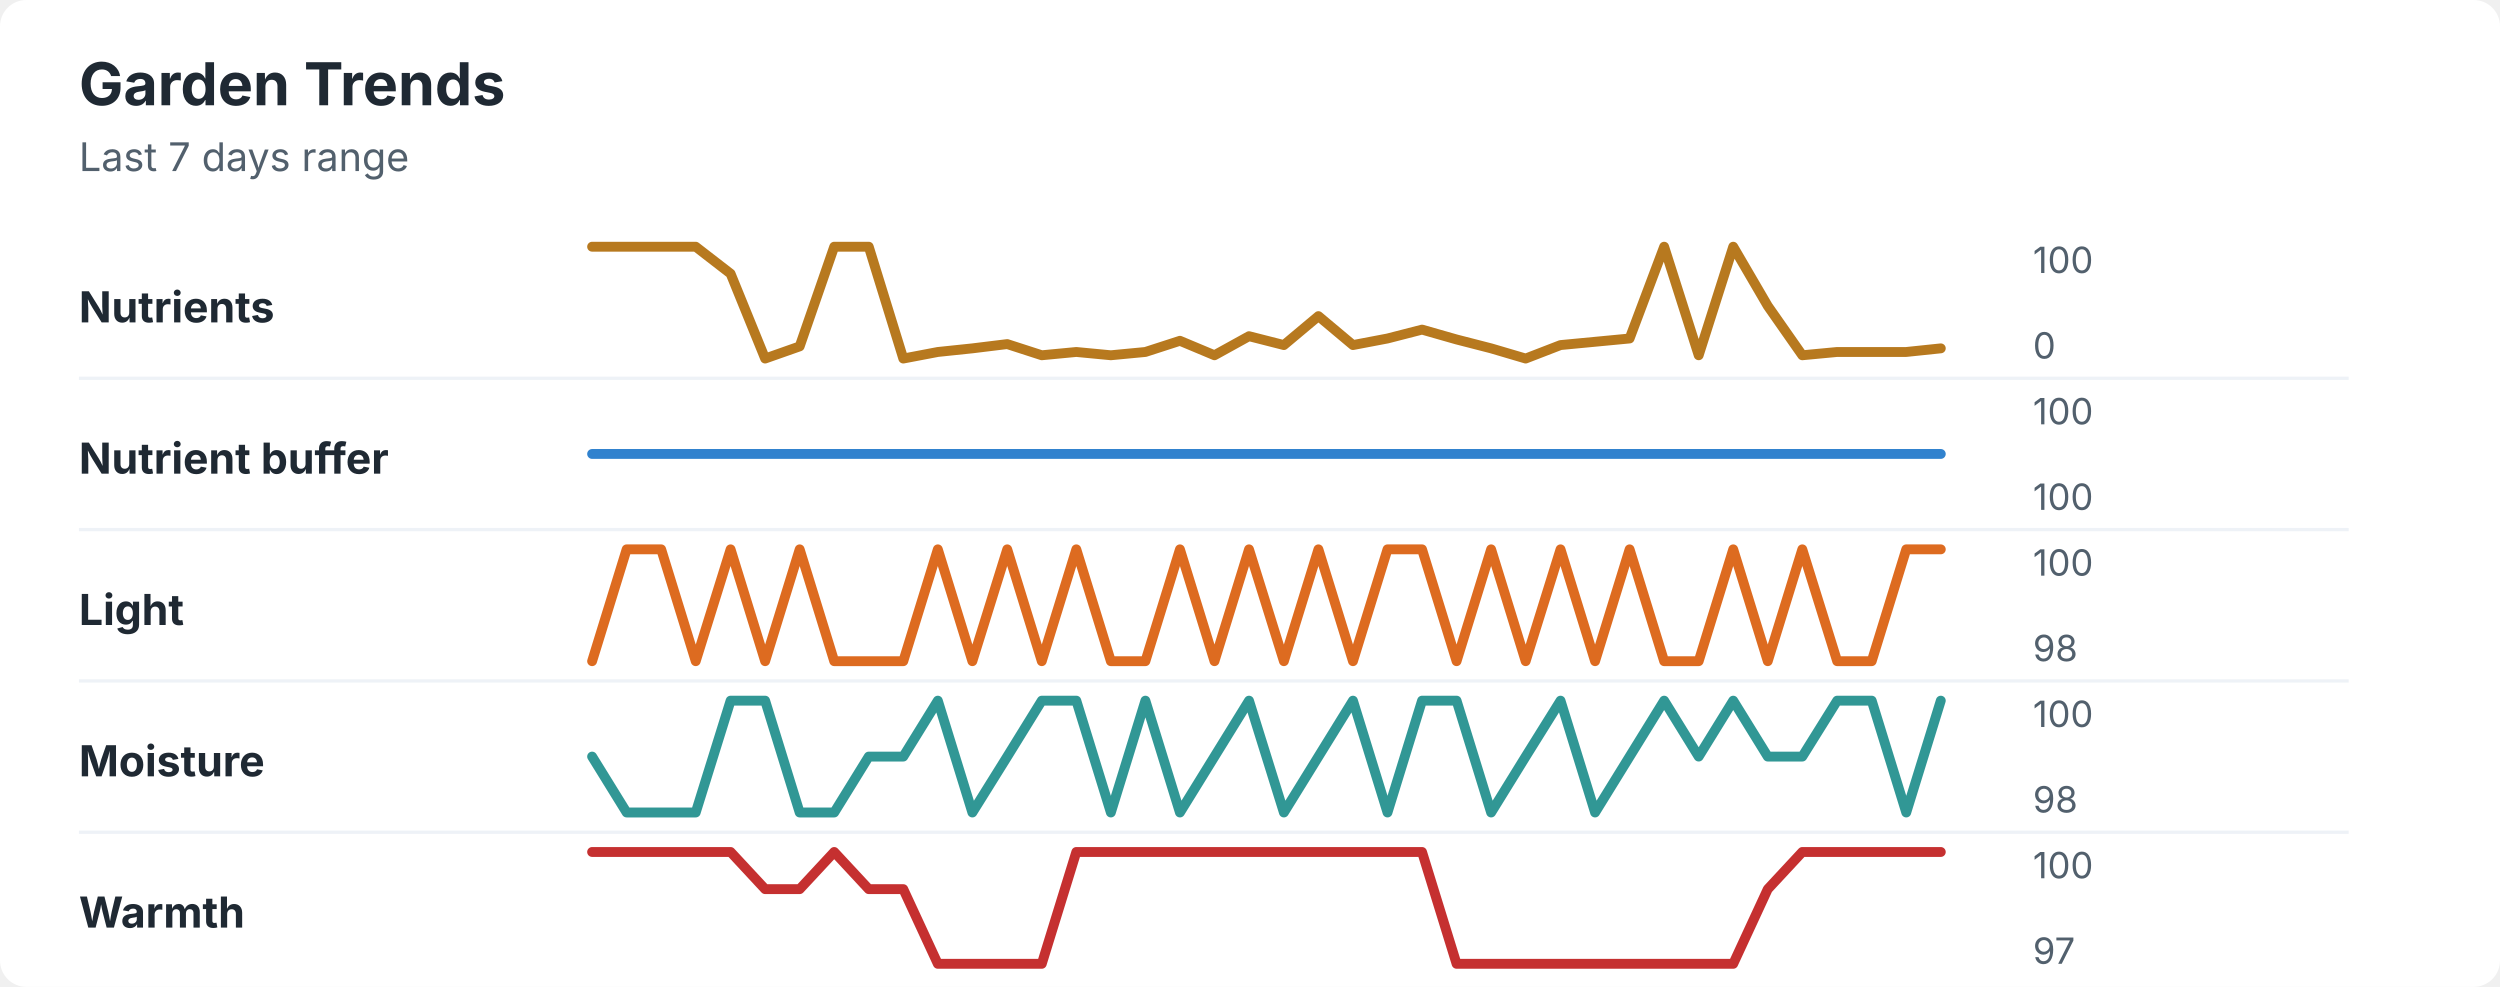
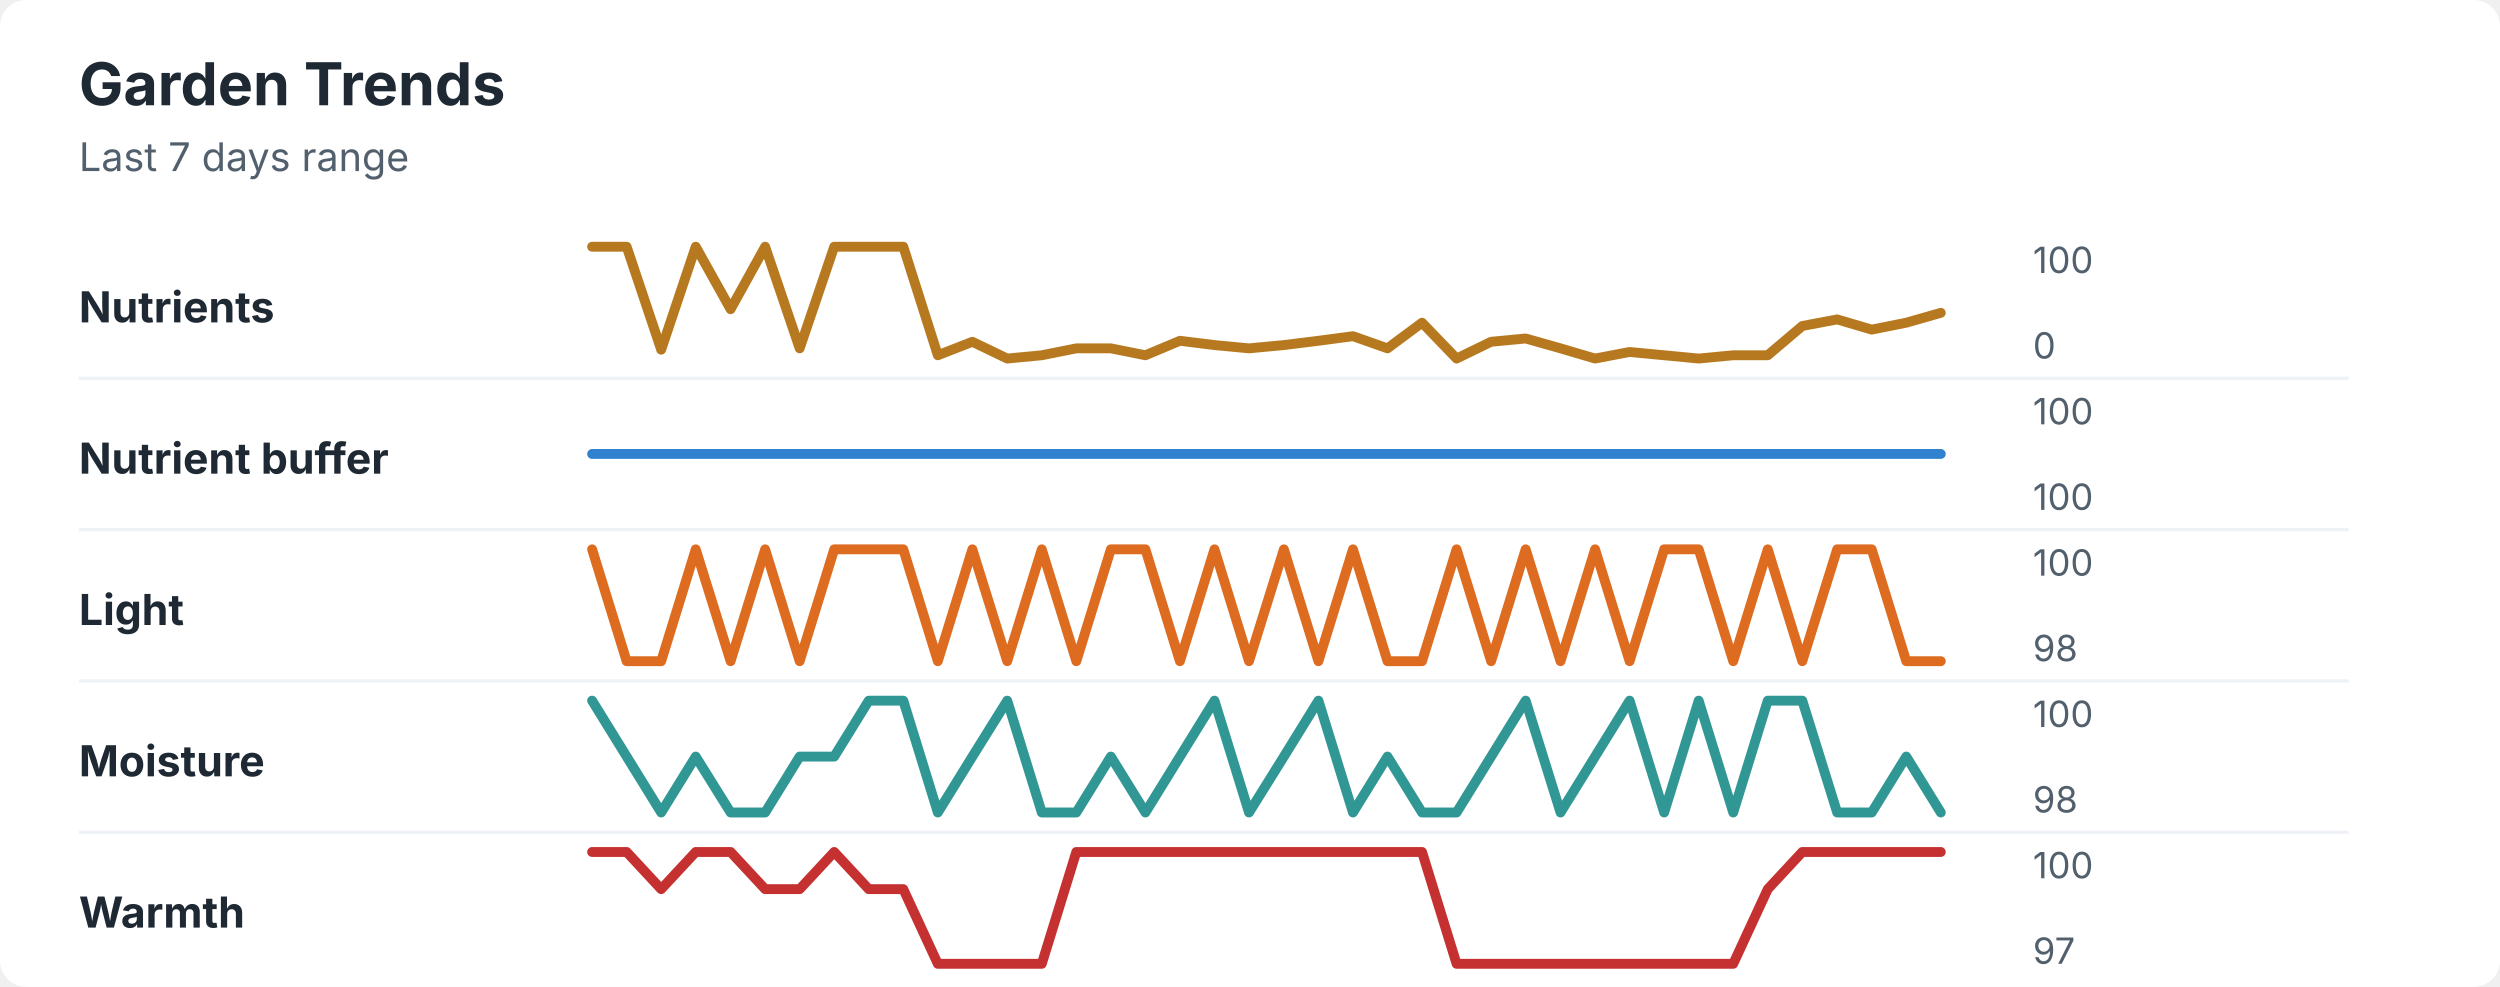
<svg xmlns="http://www.w3.org/2000/svg" width="760" height="300" viewBox="0 0 760 300" role="img" aria-labelledby="title desc">
  <rect width="760" height="300" rx="8" fill="#ffffff" />
  <style>
    text { font-family: -apple-system, BlinkMacSystemFont, "Segoe UI", sans-serif; }
    .title { font-size: 18px; font-weight: 700; fill: #1f2933; }
    .subtitle { font-size: 12px; fill: #52606d; }
    .label { font-size: 13px; font-weight: 650; fill: #1f2933; }
    .axis-value { font-size: 11px; fill: #52606d; }
    .separator { stroke: #eef2f7; stroke-width: 1; }
  </style>
  <text x="24" y="32" class="title">Garden Trends</text>
  <text x="24" y="52" class="subtitle">Last 7 days range</text>
  <text x="24" y="98" class="label">Nutrients</text>
-   <polyline points="180.0,75.0 190.5,75.0 201.0,75.0 211.5,75.0 222.1,83.2 232.6,109.0 243.1,105.3 253.6,75.0 264.1,75.0 274.6,109.0 285.1,107.0 295.6,105.9 306.2,104.6 316.7,108.0 327.2,107.0 337.7,108.0 348.2,107.0 358.7,103.6 369.2,108.0 379.7,102.2 390.3,104.9 400.8,96.1 411.3,104.9 421.8,102.9 432.3,100.2 442.8,103.2 453.3,105.9 463.8,109.0 474.4,104.9 484.9,103.9 495.4,102.9 505.9,75.0 516.4,108.0 526.9,75.0 537.4,93.0 547.9,108.0 558.5,107.0 569.0,107.0 579.5,107.0 590.0,105.9 " fill="none" stroke="#b7791f" stroke-width="3" stroke-linecap="round" stroke-linejoin="round" />
+   <polyline points="180.0,75.0 190.5,75.0 201.0,106.3 211.5,75.0 222.1,94.0 232.6,75.0 243.1,105.9 253.6,75.0 264.1,75.0 274.6,75.0 285.1,108.0 295.6,103.9 306.2,109.0 316.7,108.0 327.2,105.9 337.7,105.9 348.2,108.0 358.7,103.6 369.2,104.9 379.7,105.9 390.3,104.9 400.8,103.6 411.3,102.2 421.8,105.9 432.3,98.1 442.8,109.0 453.3,103.9 463.8,102.9 474.4,105.9 484.9,109.0 495.4,107.0 505.9,108.0 516.4,109.0 526.9,108.0 537.4,108.0 547.9,99.1 558.5,97.1 569.0,100.2 579.5,98.1 590.0,95.1 " fill="none" stroke="#b7791f" stroke-width="3" stroke-linecap="round" stroke-linejoin="round" />
  <text x="618" y="83" class="axis-value">100</text>
  <text x="618" y="109" class="axis-value">0</text>
  <line x1="24" y1="115.0" x2="714" y2="115.0" class="separator" />
  <text x="24" y="144" class="label">Nutrient buffer</text>
  <polyline points="180.0,138.0 190.5,138.0 201.0,138.0 211.5,138.0 222.1,138.0 232.6,138.0 243.1,138.0 253.6,138.0 264.1,138.0 274.6,138.0 285.1,138.0 295.6,138.0 306.2,138.0 316.7,138.0 327.2,138.0 337.7,138.0 348.2,138.0 358.7,138.0 369.2,138.0 379.7,138.0 390.3,138.0 400.8,138.0 411.3,138.0 421.8,138.0 432.3,138.0 442.8,138.0 453.3,138.0 463.8,138.0 474.4,138.0 484.9,138.0 495.4,138.0 505.9,138.0 516.4,138.0 526.9,138.0 537.4,138.0 547.9,138.0 558.5,138.0 569.0,138.0 579.5,138.0 590.0,138.0 " fill="none" stroke="#3182ce" stroke-width="3" stroke-linecap="round" stroke-linejoin="round" />
  <text x="618" y="129" class="axis-value">100</text>
  <text x="618" y="155" class="axis-value">100</text>
  <line x1="24" y1="161.0" x2="714" y2="161.0" class="separator" />
  <text x="24" y="190" class="label">Light</text>
-   <polyline points="180.0,201.0 190.5,167.0 201.0,167.0 211.5,201.0 222.1,167.0 232.6,201.0 243.1,167.0 253.6,201.0 264.1,201.0 274.6,201.0 285.1,167.0 295.6,201.0 306.2,167.0 316.7,201.0 327.2,167.0 337.7,201.0 348.2,201.0 358.7,167.0 369.2,201.0 379.7,167.0 390.3,201.0 400.8,167.0 411.3,201.0 421.8,167.0 432.3,167.0 442.8,201.0 453.3,167.0 463.8,201.0 474.4,167.0 484.9,201.0 495.4,167.0 505.9,201.0 516.4,201.0 526.9,167.0 537.4,201.0 547.9,167.0 558.5,201.0 569.0,201.0 579.5,167.0 590.0,167.0 " fill="none" stroke="#dd6b20" stroke-width="3" stroke-linecap="round" stroke-linejoin="round" />
+   <polyline points="180.0,167.0 190.5,201.0 201.0,201.0 211.5,167.0 222.1,201.0 232.6,167.0 243.1,201.0 253.6,167.0 264.1,167.0 274.6,167.0 285.1,201.0 295.6,167.0 306.2,201.0 316.7,167.0 327.2,201.0 337.7,167.0 348.2,167.0 358.7,201.0 369.2,167.0 379.7,201.0 390.3,167.0 400.8,201.0 411.3,167.0 421.8,201.0 432.3,201.0 442.8,167.0 453.3,201.0 463.8,167.0 474.4,201.0 484.9,167.0 495.4,201.0 505.9,167.0 516.4,167.0 526.9,201.0 537.4,167.0 547.9,201.0 558.5,167.0 569.0,167.0 579.5,201.0 590.0,201.0 " fill="none" stroke="#dd6b20" stroke-width="3" stroke-linecap="round" stroke-linejoin="round" />
  <text x="618" y="175" class="axis-value">100</text>
  <text x="618" y="201" class="axis-value">98</text>
  <line x1="24" y1="207.0" x2="714" y2="207.0" class="separator" />
  <text x="24" y="236" class="label">Moisture</text>
-   <polyline points="180.0,230.0 190.5,247.0 201.0,247.0 211.5,247.0 222.1,213.0 232.6,213.0 243.1,247.0 253.6,247.0 264.1,230.0 274.6,230.0 285.1,213.0 295.6,247.0 306.2,230.0 316.7,213.0 327.2,213.0 337.7,247.0 348.2,213.0 358.7,247.0 369.2,230.0 379.7,213.0 390.3,247.0 400.8,230.0 411.3,213.0 421.8,247.0 432.3,213.0 442.8,213.0 453.3,247.0 463.8,230.0 474.4,213.0 484.9,247.0 495.4,230.0 505.9,213.0 516.4,230.0 526.9,213.0 537.4,230.0 547.9,230.0 558.5,213.0 569.0,213.0 579.5,247.0 590.0,213.0 " fill="none" stroke="#319795" stroke-width="3" stroke-linecap="round" stroke-linejoin="round" />
+   <polyline points="180.0,213.0 190.5,230.0 201.0,247.0 211.5,230.0 222.1,247.0 232.6,247.0 243.1,230.0 253.6,230.0 264.1,213.0 274.6,213.0 285.1,247.0 295.6,230.0 306.2,213.0 316.7,247.0 327.2,247.0 337.7,230.0 348.2,247.0 358.7,230.0 369.2,213.0 379.7,247.0 390.3,230.0 400.8,213.0 411.3,247.0 421.8,230.0 432.3,247.0 442.8,247.0 453.3,230.0 463.8,213.0 474.4,247.0 484.9,230.0 495.4,213.0 505.9,247.0 516.4,213.0 526.9,247.0 537.4,213.0 547.9,213.0 558.5,247.0 569.0,247.0 579.5,230.0 590.0,247.0 " fill="none" stroke="#319795" stroke-width="3" stroke-linecap="round" stroke-linejoin="round" />
  <text x="618" y="221" class="axis-value">100</text>
  <text x="618" y="247" class="axis-value">98</text>
  <line x1="24" y1="253.0" x2="714" y2="253.0" class="separator" />
  <text x="24" y="282" class="label">Warmth</text>
-   <polyline points="180.0,259.0 190.5,259.0 201.0,259.0 211.5,259.0 222.1,259.0 232.6,270.3 243.1,270.3 253.6,259.0 264.1,270.3 274.6,270.3 285.1,293.0 295.6,293.0 306.2,293.0 316.7,293.0 327.2,259.0 337.7,259.0 348.2,259.0 358.7,259.0 369.2,259.0 379.7,259.0 390.3,259.0 400.8,259.0 411.3,259.0 421.8,259.0 432.3,259.0 442.8,293.0 453.3,293.0 463.8,293.0 474.4,293.0 484.9,293.0 495.4,293.0 505.9,293.0 516.4,293.0 526.9,293.0 537.4,270.3 547.9,259.0 558.5,259.0 569.0,259.0 579.5,259.0 590.0,259.0 " fill="none" stroke="#c53030" stroke-width="3" stroke-linecap="round" stroke-linejoin="round" />
+   <polyline points="180.0,259.0 190.5,259.0 201.0,270.3 211.5,259.0 222.1,259.0 232.6,270.3 243.1,270.3 253.6,259.0 264.1,270.3 274.6,270.3 285.1,293.0 295.6,293.0 306.2,293.0 316.7,293.0 327.2,259.0 337.7,259.0 348.2,259.0 358.7,259.0 369.2,259.0 379.7,259.0 390.3,259.0 400.8,259.0 411.3,259.0 421.8,259.0 432.3,259.0 442.8,293.0 453.3,293.0 463.8,293.0 474.4,293.0 484.9,293.0 495.4,293.0 505.9,293.0 516.4,293.0 526.9,293.0 537.4,270.3 547.9,259.0 558.5,259.0 569.0,259.0 579.5,259.0 590.0,259.0 " fill="none" stroke="#c53030" stroke-width="3" stroke-linecap="round" stroke-linejoin="round" />
  <text x="618" y="267" class="axis-value">100</text>
  <text x="618" y="293" class="axis-value">97</text>
</svg>
